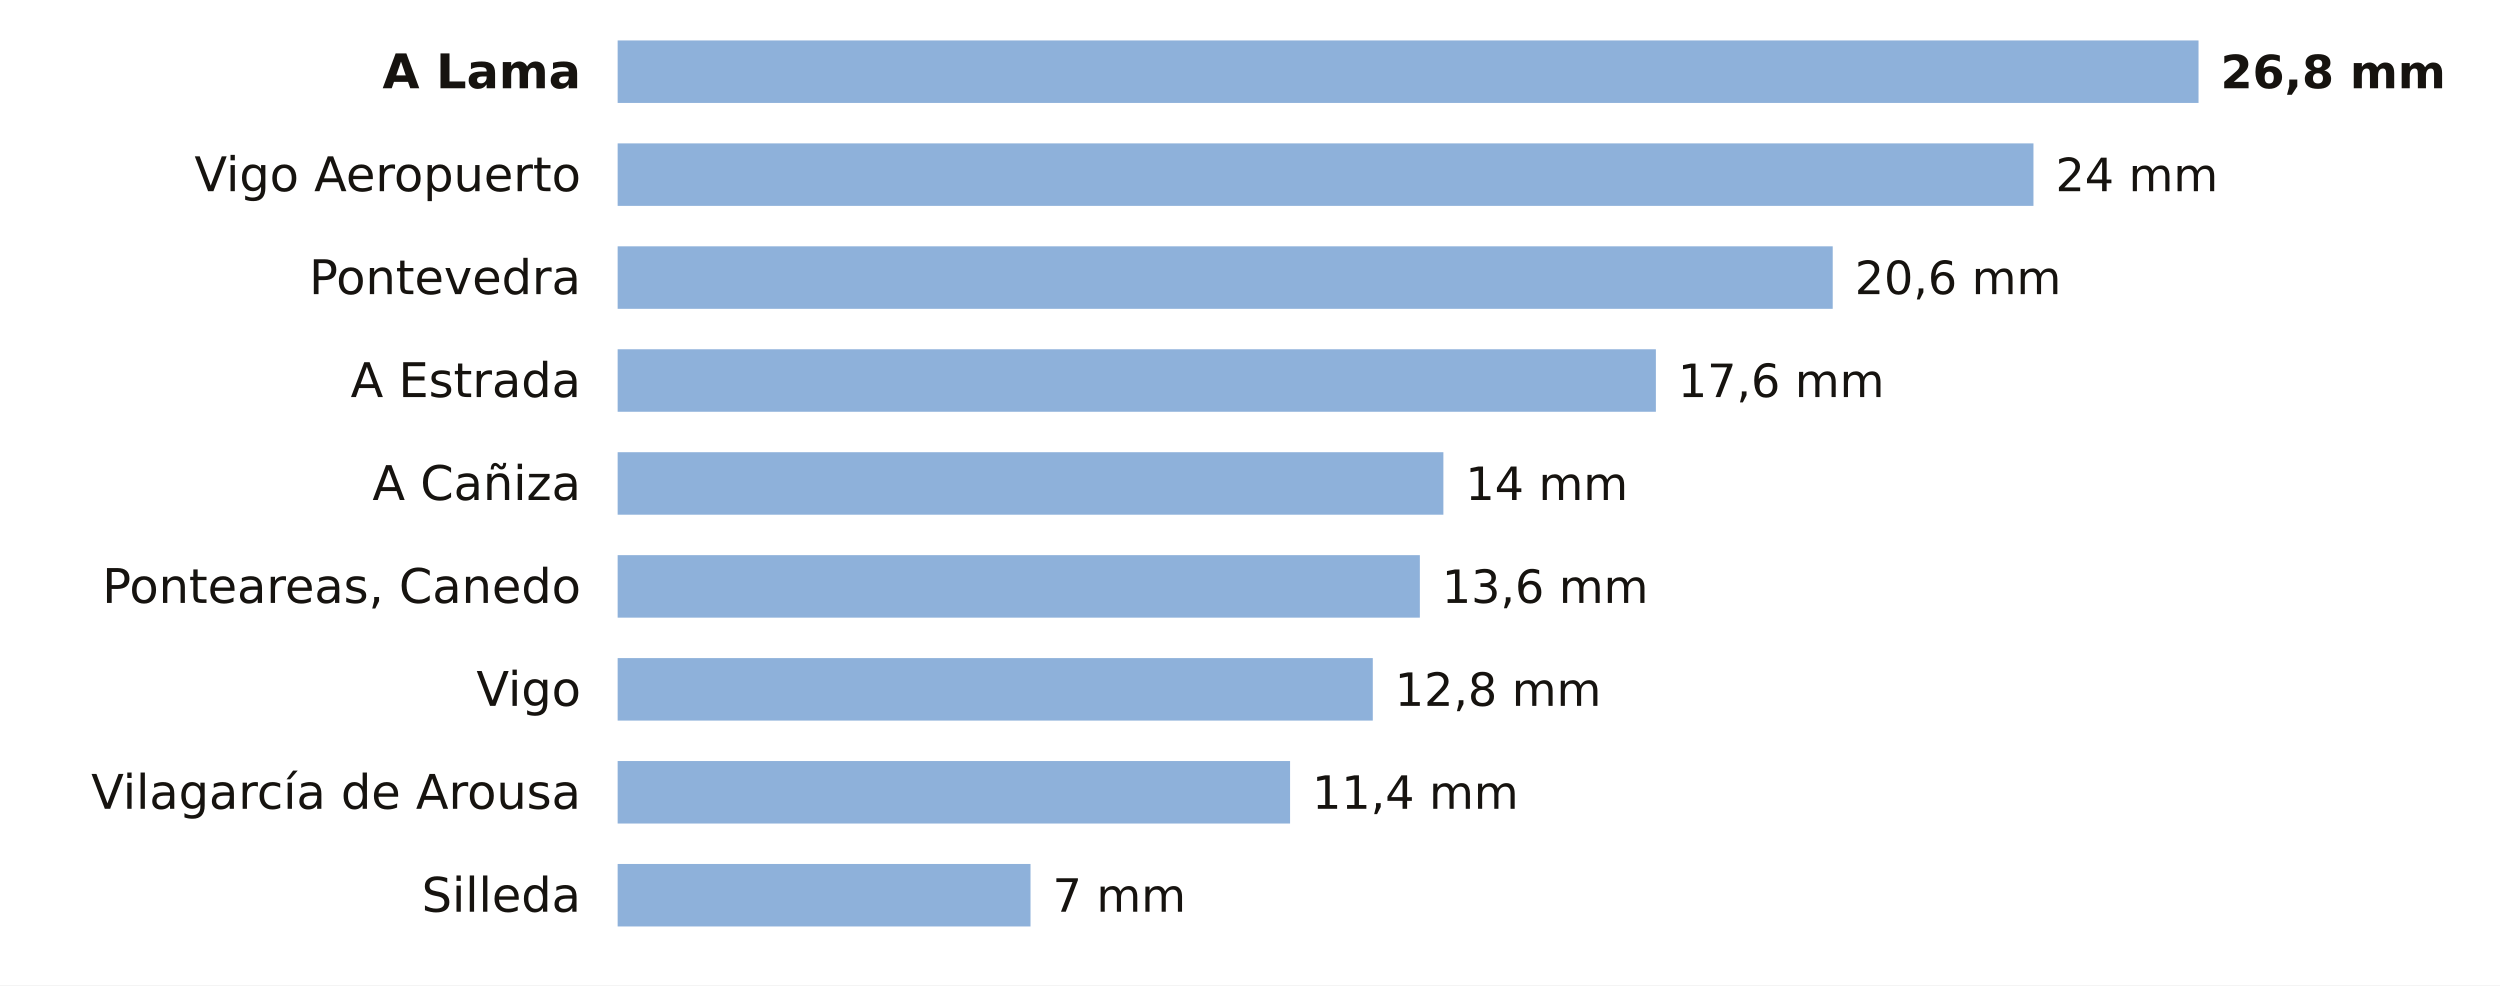
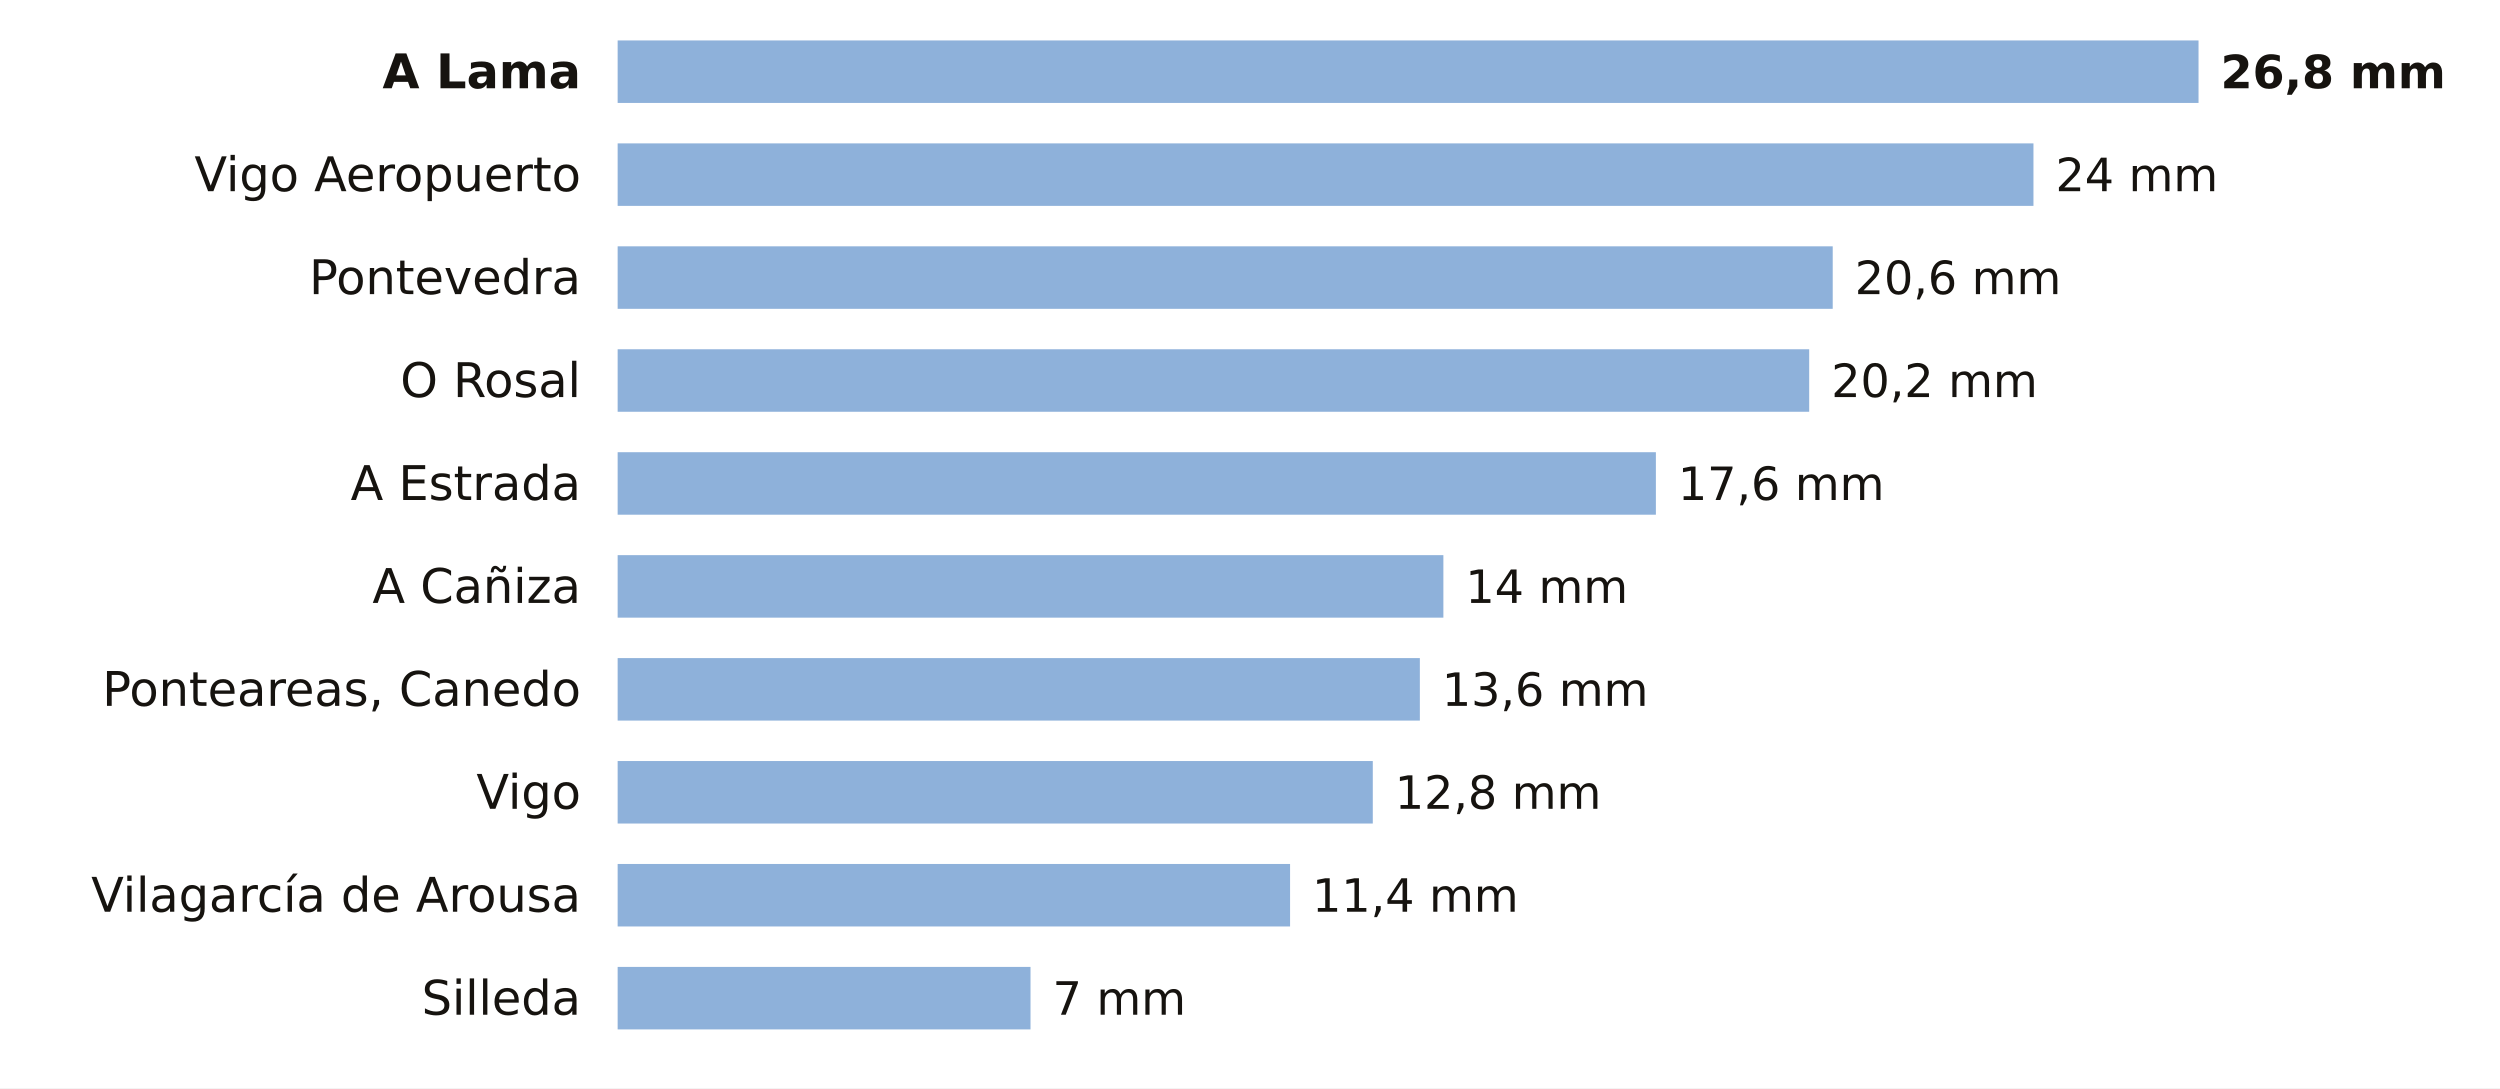
- <svg xmlns="http://www.w3.org/2000/svg" viewBox="0 0 680 268" width="680" height="268" role="img" aria-label="La lluvia de los últimos 7 días en las estaciones de AEMET de Pontevedra">
-   <rect width="680" height="268" fill="#FFFFFF" />
+ <svg xmlns="http://www.w3.org/2000/svg" viewBox="0 0 680 296" width="680" height="296" role="img" aria-label="La lluvia de los últimos 7 días en las estaciones de AEMET de Pontevedra">
+   <rect width="680" height="296" fill="#FFFFFF" />
  <text x="158.0" y="24.0" font-size="13" fill="#16130F" text-anchor="end" font-weight="600" font-family="Public Sans, DejaVu Sans, Arial, sans-serif">A Lama</text>
  <rect x="168" y="11" width="430.0" height="17" fill="#8EB1DA" />
  <text x="604.0" y="24.0" font-size="12.5" fill="#16130F" text-anchor="start" font-weight="700" font-family="Public Sans, DejaVu Sans, Arial, sans-serif">26,8 mm</text>
  <text x="158.0" y="52.0" font-size="13" fill="#16130F" text-anchor="end" font-weight="400" font-family="Public Sans, DejaVu Sans, Arial, sans-serif">Vigo Aeropuerto</text>
  <rect x="168" y="39" width="385.1" height="17" fill="#8EB1DA" />
  <text x="559.1" y="52.0" font-size="12.5" fill="#16130F" text-anchor="start" font-weight="500" font-family="Public Sans, DejaVu Sans, Arial, sans-serif">24 mm</text>
  <text x="158.0" y="80.0" font-size="13" fill="#16130F" text-anchor="end" font-weight="400" font-family="Public Sans, DejaVu Sans, Arial, sans-serif">Pontevedra</text>
  <rect x="168" y="67" width="330.5" height="17" fill="#8EB1DA" />
  <text x="504.5" y="80.0" font-size="12.5" fill="#16130F" text-anchor="start" font-weight="500" font-family="Public Sans, DejaVu Sans, Arial, sans-serif">20,6 mm</text>
-   <text x="158.0" y="108.0" font-size="13" fill="#16130F" text-anchor="end" font-weight="400" font-family="Public Sans, DejaVu Sans, Arial, sans-serif">A Estrada</text>
-   <rect x="168" y="95" width="282.4" height="17" fill="#8EB1DA" />
-   <text x="456.4" y="108.0" font-size="12.5" fill="#16130F" text-anchor="start" font-weight="500" font-family="Public Sans, DejaVu Sans, Arial, sans-serif">17,6 mm</text>
-   <text x="158.0" y="136.0" font-size="13" fill="#16130F" text-anchor="end" font-weight="400" font-family="Public Sans, DejaVu Sans, Arial, sans-serif">A Cañiza</text>
-   <rect x="168" y="123" width="224.6" height="17" fill="#8EB1DA" />
-   <text x="398.6" y="136.0" font-size="12.5" fill="#16130F" text-anchor="start" font-weight="500" font-family="Public Sans, DejaVu Sans, Arial, sans-serif">14 mm</text>
-   <text x="158.0" y="164.0" font-size="13" fill="#16130F" text-anchor="end" font-weight="400" font-family="Public Sans, DejaVu Sans, Arial, sans-serif">Ponteareas, Canedo</text>
-   <rect x="168" y="151" width="218.2" height="17" fill="#8EB1DA" />
-   <text x="392.2" y="164.0" font-size="12.5" fill="#16130F" text-anchor="start" font-weight="500" font-family="Public Sans, DejaVu Sans, Arial, sans-serif">13,6 mm</text>
-   <text x="158.0" y="192.0" font-size="13" fill="#16130F" text-anchor="end" font-weight="400" font-family="Public Sans, DejaVu Sans, Arial, sans-serif">Vigo</text>
-   <rect x="168" y="179" width="205.4" height="17" fill="#8EB1DA" />
-   <text x="379.4" y="192.0" font-size="12.5" fill="#16130F" text-anchor="start" font-weight="500" font-family="Public Sans, DejaVu Sans, Arial, sans-serif">12,8 mm</text>
-   <text x="158.0" y="220.0" font-size="13" fill="#16130F" text-anchor="end" font-weight="400" font-family="Public Sans, DejaVu Sans, Arial, sans-serif">Vilagarcía de Arousa</text>
-   <rect x="168" y="207" width="182.9" height="17" fill="#8EB1DA" />
-   <text x="356.9" y="220.0" font-size="12.5" fill="#16130F" text-anchor="start" font-weight="500" font-family="Public Sans, DejaVu Sans, Arial, sans-serif">11,4 mm</text>
-   <text x="158.0" y="248.0" font-size="13" fill="#16130F" text-anchor="end" font-weight="400" font-family="Public Sans, DejaVu Sans, Arial, sans-serif">Silleda</text>
-   <rect x="168" y="235" width="112.3" height="17" fill="#8EB1DA" />
-   <text x="286.3" y="248.0" font-size="12.5" fill="#16130F" text-anchor="start" font-weight="500" font-family="Public Sans, DejaVu Sans, Arial, sans-serif">7 mm</text>
+   <text x="158.0" y="108.0" font-size="13" fill="#16130F" text-anchor="end" font-weight="400" font-family="Public Sans, DejaVu Sans, Arial, sans-serif">O Rosal</text>
+   <rect x="168" y="95" width="324.1" height="17" fill="#8EB1DA" />
+   <text x="498.1" y="108.0" font-size="12.5" fill="#16130F" text-anchor="start" font-weight="500" font-family="Public Sans, DejaVu Sans, Arial, sans-serif">20,2 mm</text>
+   <text x="158.0" y="136.0" font-size="13" fill="#16130F" text-anchor="end" font-weight="400" font-family="Public Sans, DejaVu Sans, Arial, sans-serif">A Estrada</text>
+   <rect x="168" y="123" width="282.4" height="17" fill="#8EB1DA" />
+   <text x="456.4" y="136.0" font-size="12.5" fill="#16130F" text-anchor="start" font-weight="500" font-family="Public Sans, DejaVu Sans, Arial, sans-serif">17,6 mm</text>
+   <text x="158.0" y="164.0" font-size="13" fill="#16130F" text-anchor="end" font-weight="400" font-family="Public Sans, DejaVu Sans, Arial, sans-serif">A Cañiza</text>
+   <rect x="168" y="151" width="224.6" height="17" fill="#8EB1DA" />
+   <text x="398.6" y="164.0" font-size="12.5" fill="#16130F" text-anchor="start" font-weight="500" font-family="Public Sans, DejaVu Sans, Arial, sans-serif">14 mm</text>
+   <text x="158.0" y="192.0" font-size="13" fill="#16130F" text-anchor="end" font-weight="400" font-family="Public Sans, DejaVu Sans, Arial, sans-serif">Ponteareas, Canedo</text>
+   <rect x="168" y="179" width="218.2" height="17" fill="#8EB1DA" />
+   <text x="392.2" y="192.0" font-size="12.5" fill="#16130F" text-anchor="start" font-weight="500" font-family="Public Sans, DejaVu Sans, Arial, sans-serif">13,6 mm</text>
+   <text x="158.0" y="220.0" font-size="13" fill="#16130F" text-anchor="end" font-weight="400" font-family="Public Sans, DejaVu Sans, Arial, sans-serif">Vigo</text>
+   <rect x="168" y="207" width="205.4" height="17" fill="#8EB1DA" />
+   <text x="379.4" y="220.0" font-size="12.5" fill="#16130F" text-anchor="start" font-weight="500" font-family="Public Sans, DejaVu Sans, Arial, sans-serif">12,8 mm</text>
+   <text x="158.0" y="248.0" font-size="13" fill="#16130F" text-anchor="end" font-weight="400" font-family="Public Sans, DejaVu Sans, Arial, sans-serif">Vilagarcía de Arousa</text>
+   <rect x="168" y="235" width="182.9" height="17" fill="#8EB1DA" />
+   <text x="356.9" y="248.0" font-size="12.5" fill="#16130F" text-anchor="start" font-weight="500" font-family="Public Sans, DejaVu Sans, Arial, sans-serif">11,4 mm</text>
+   <text x="158.0" y="276.0" font-size="13" fill="#16130F" text-anchor="end" font-weight="400" font-family="Public Sans, DejaVu Sans, Arial, sans-serif">Silleda</text>
+   <rect x="168" y="263" width="112.3" height="17" fill="#8EB1DA" />
+   <text x="286.3" y="276.0" font-size="12.5" fill="#16130F" text-anchor="start" font-weight="500" font-family="Public Sans, DejaVu Sans, Arial, sans-serif">7 mm</text>
</svg>
